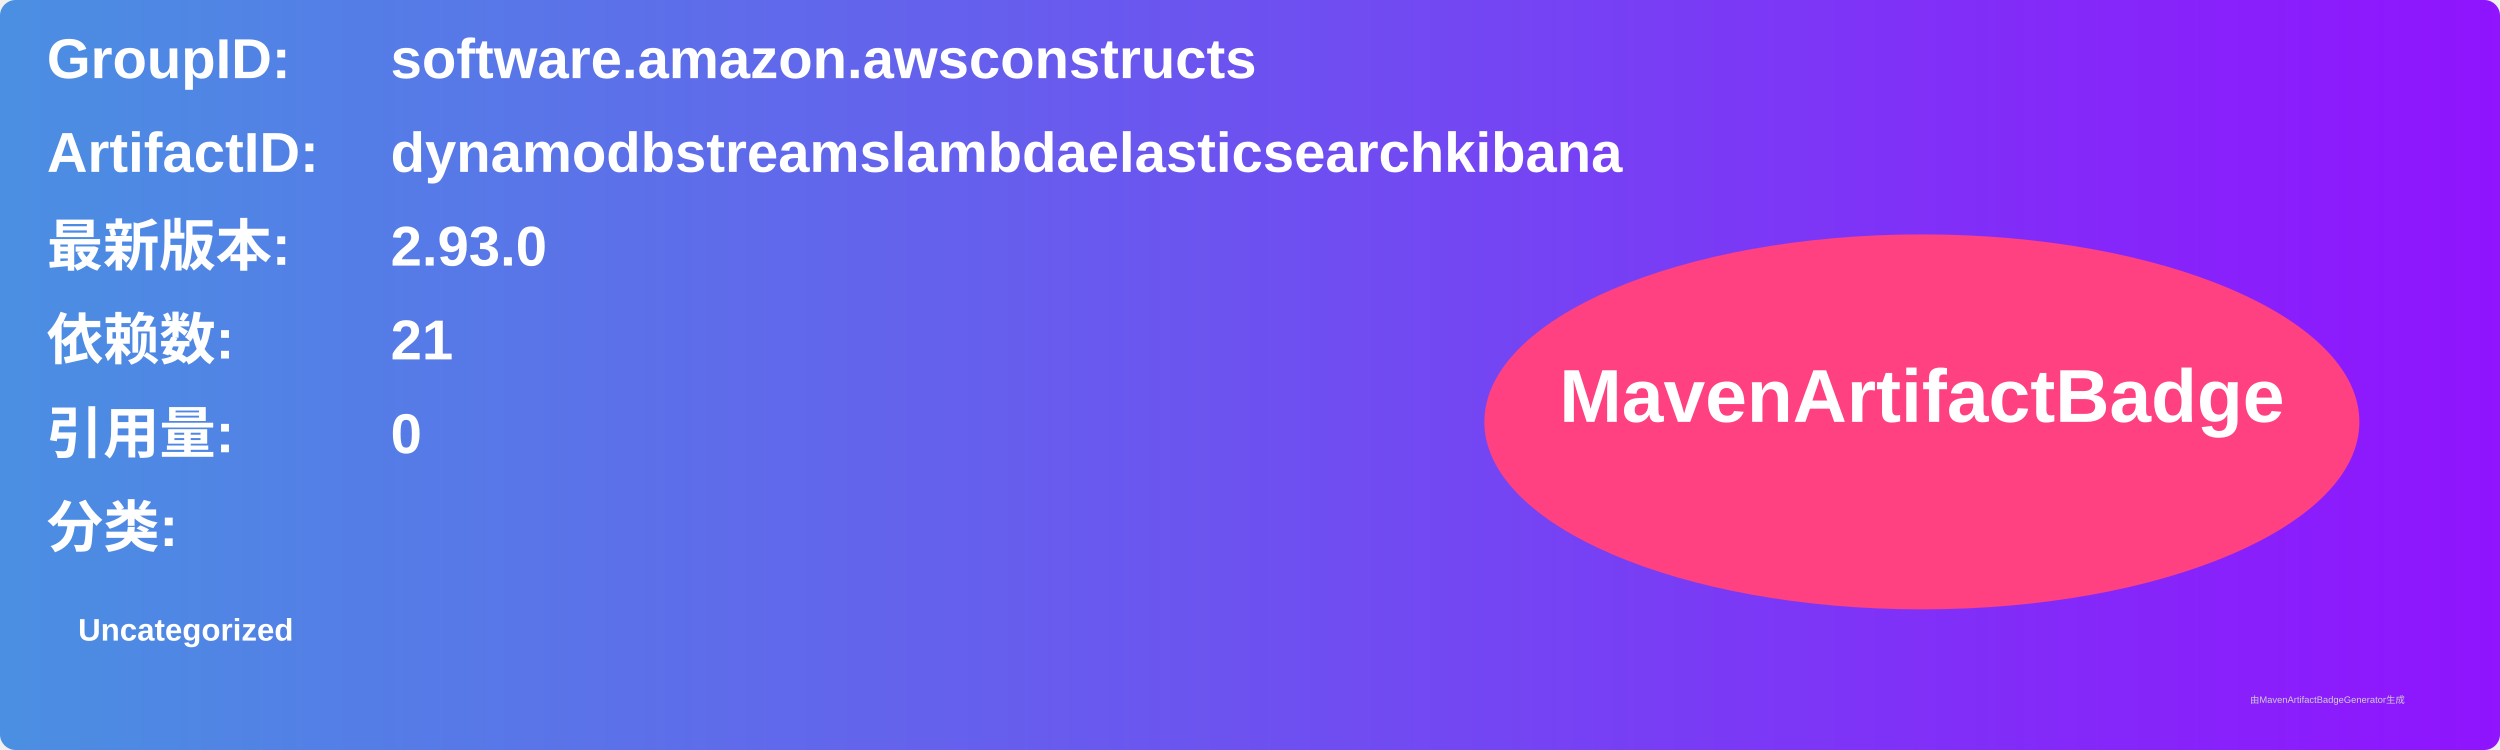
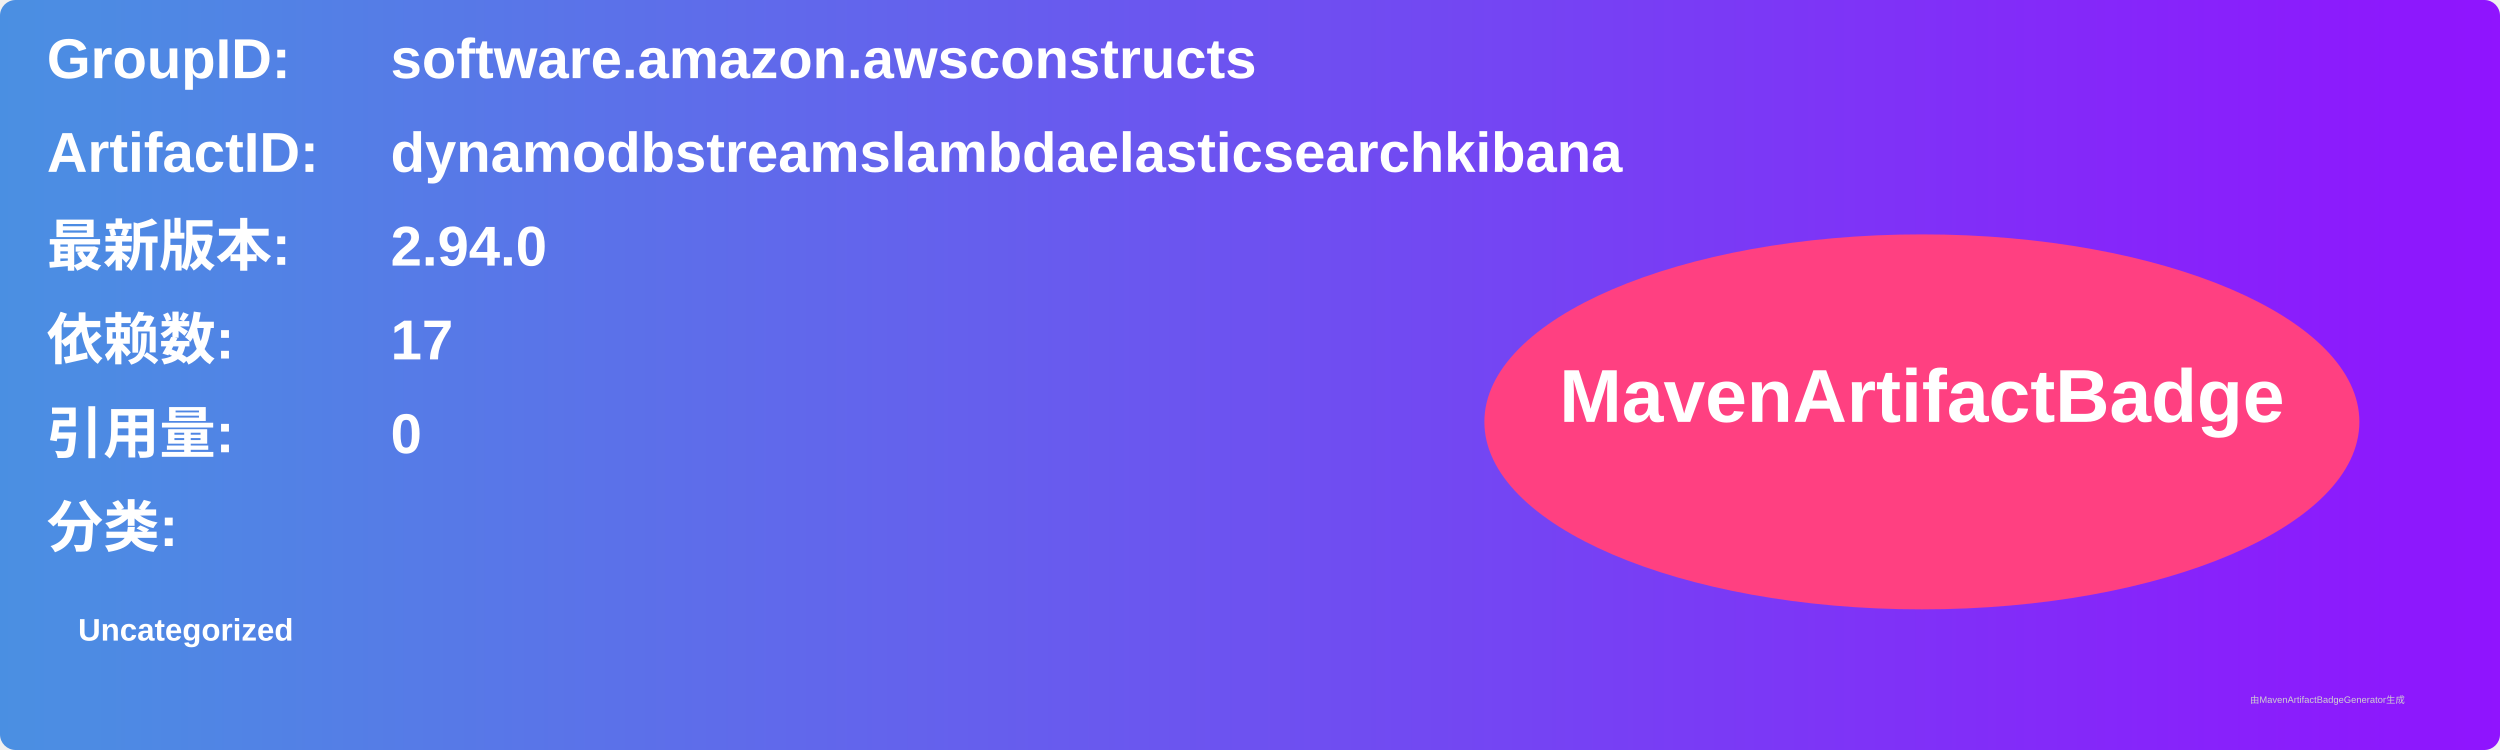
<svg xmlns="http://www.w3.org/2000/svg" width="800" height="240" viewBox="0 0 800 240">
  <linearGradient id="grad" x1="0%" y1="0%" x2="100%" y2="0%">
    <stop offset="0%" stop-color="#4a90e2" />
    <stop offset="100%" stop-color="#9013fe" />
  </linearGradient>
  <rect width="100%" height="100%" rx="5" ry="5" fill="url(#grad)" />
  <g transform="translate(15, 15)">
    <text x="0" y="10" font-family="Arial" font-size="18" fill="white" font-weight="bold" width="260">GroupID:</text>
    <text x="110" y="10" font-family="Arial" font-size="18" fill="white" font-weight="bold" width="460">software.amazon.awsconstructs</text>
    <text x="0" y="40" font-family="Arial" font-size="18" fill="white" font-weight="bold" width="260">ArtifactID:</text>
    <text x="110" y="40" font-family="Arial" font-size="18" fill="white" font-weight="bold" width="460">dynamodbstreamslambdaelasticsearchkibana</text>
    <text x="0" y="70" font-family="Arial" font-size="18" fill="white" font-weight="bold">最新版本:</text>
    <text x="110" y="70" font-family="Arial" font-size="18" fill="white" font-weight="bold">
-       <tspan font-weight="bold">2.93.0</tspan>
+       <tspan font-weight="bold">2.94.0</tspan>
    </text>
    <text x="0" y="100" font-family="Arial" font-size="18" fill="white" font-weight="bold">依赖数: </text>
    <text x="110" y="100" font-family="Arial" font-size="18" fill="white">
-       <tspan font-weight="bold">21</tspan>
+       <tspan font-weight="bold">17</tspan>
    </text>
    <text x="0" y="130" font-family="Arial" font-size="18" fill="white" font-weight="bold">引用量: </text>
    <text x="110" y="130" font-family="Arial" font-size="18" fill="white">
      <tspan font-weight="bold">0</tspan>
    </text>
    <text x="0" y="160" font-family="Arial" font-size="18" fill="white" font-weight="bold">分类:</text>
    <text x="10" y="190" font-family="Arial" font-size="10" fill="white">
      <tspan font-weight="bold">Uncategorized</tspan>
    </text>
    <ellipse cx="600" cy="120" rx="140" ry="60" fill="#ff4081" />
    <text x="600" y="120" text-anchor="middle" font-family="Arial" font-size="24" fill="white" font-weight="bold">MavenArtifactBadge</text>
  </g>
  <text x="720" y="225" font-family="Arial" font-size="3" fill="#d0d0d0">由MavenArtifactBadgeGenerator生成</text>
</svg>
